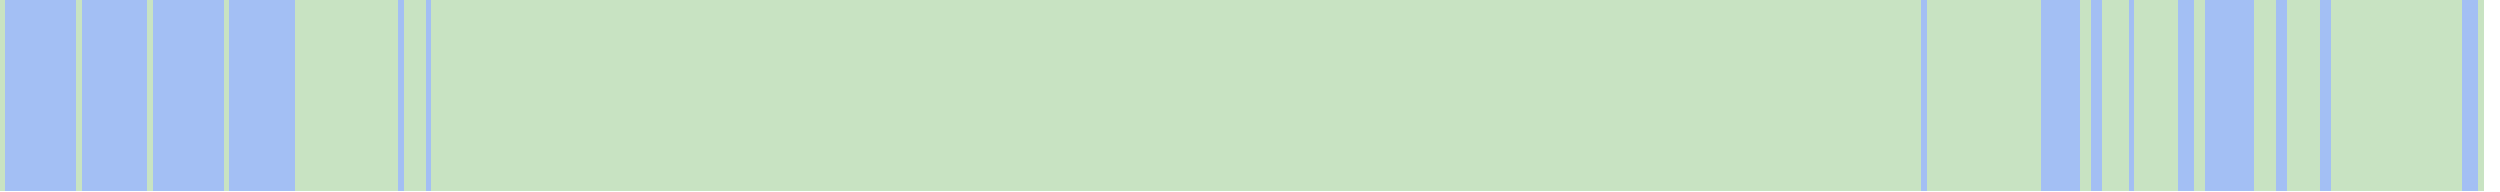
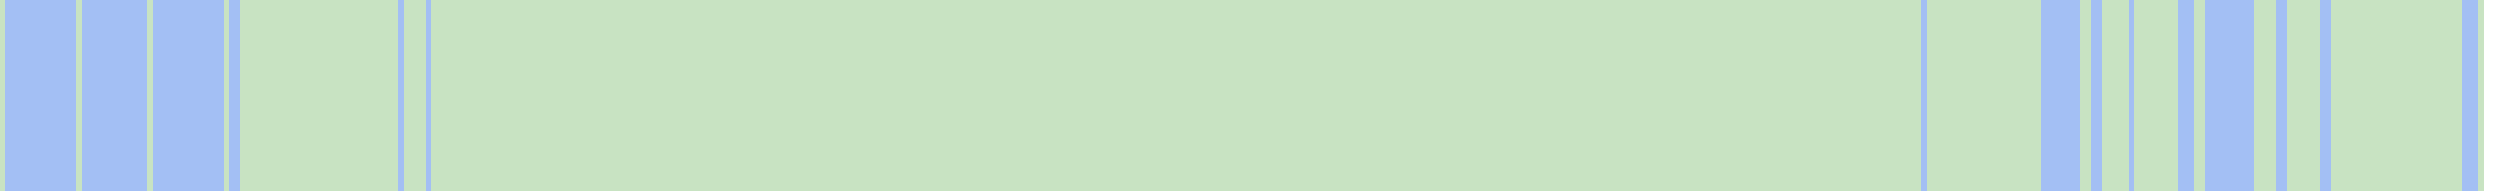
<svg xmlns="http://www.w3.org/2000/svg" viewBox="0 0 458 35" shape-rendering="crispEdges">
  <rect y="0" x="0" width="455" height="35" fill="#a3bff4" />
  <rect y="0" x="0" width="1" height="35" fill="#c8e3c2" />
  <rect y="0" x="14" width="1" height="35" fill="#c8e3c2" />
  <rect y="0" x="27" width="1" height="35" fill="#c8e3c2" />
  <rect y="0" x="41" width="1" height="35" fill="#c8e3c2" />
+   <rect y="0" x="44" width="1" height="35" fill="#c8e3c2" />
+   <rect y="0" x="45" width="1" height="35" fill="#c8e3c2" />
+   <rect y="0" x="46" width="1" height="35" fill="#c8e3c2" />
+   <rect y="0" x="47" width="1" height="35" fill="#c8e3c2" />
+   <rect y="0" x="48" width="1" height="35" fill="#c8e3c2" />
+   <rect y="0" x="49" width="1" height="35" fill="#c8e3c2" />
+   <rect y="0" x="50" width="1" height="35" fill="#c8e3c2" />
+   <rect y="0" x="51" width="1" height="35" fill="#c8e3c2" />
+   <rect y="0" x="52" width="1" height="35" fill="#c8e3c2" />
+   <rect y="0" x="53" width="1" height="35" fill="#c8e3c2" />
  <rect y="0" x="54" width="1" height="35" fill="#c8e3c2" />
  <rect y="0" x="55" width="1" height="35" fill="#c8e3c2" />
  <rect y="0" x="56" width="1" height="35" fill="#c8e3c2" />
  <rect y="0" x="57" width="1" height="35" fill="#c8e3c2" />
  <rect y="0" x="58" width="1" height="35" fill="#c8e3c2" />
  <rect y="0" x="59" width="1" height="35" fill="#c8e3c2" />
  <rect y="0" x="60" width="1" height="35" fill="#c8e3c2" />
  <rect y="0" x="61" width="1" height="35" fill="#c8e3c2" />
  <rect y="0" x="62" width="1" height="35" fill="#c8e3c2" />
  <rect y="0" x="63" width="1" height="35" fill="#c8e3c2" />
  <rect y="0" x="64" width="1" height="35" fill="#c8e3c2" />
  <rect y="0" x="65" width="1" height="35" fill="#c8e3c2" />
  <rect y="0" x="66" width="1" height="35" fill="#c8e3c2" />
  <rect y="0" x="67" width="1" height="35" fill="#c8e3c2" />
  <rect y="0" x="68" width="1" height="35" fill="#c8e3c2" />
  <rect y="0" x="69" width="1" height="35" fill="#c8e3c2" />
  <rect y="0" x="70" width="1" height="35" fill="#c8e3c2" />
  <rect y="0" x="71" width="1" height="35" fill="#c8e3c2" />
  <rect y="0" x="72" width="1" height="35" fill="#c8e3c2" />
  <rect y="0" x="74" width="1" height="35" fill="#c8e3c2" />
  <rect y="0" x="75" width="1" height="35" fill="#c8e3c2" />
  <rect y="0" x="76" width="1" height="35" fill="#c8e3c2" />
  <rect y="0" x="77" width="1" height="35" fill="#c8e3c2" />
  <rect y="0" x="79" width="1" height="35" fill="#c8e3c2" />
  <rect y="0" x="80" width="1" height="35" fill="#c8e3c2" />
  <rect y="0" x="81" width="1" height="35" fill="#c8e3c2" />
  <rect y="0" x="82" width="1" height="35" fill="#c8e3c2" />
  <rect y="0" x="83" width="1" height="35" fill="#c8e3c2" />
  <rect y="0" x="84" width="1" height="35" fill="#c8e3c2" />
  <rect y="0" x="85" width="1" height="35" fill="#c8e3c2" />
  <rect y="0" x="86" width="1" height="35" fill="#c8e3c2" />
  <rect y="0" x="87" width="1" height="35" fill="#c8e3c2" />
  <rect y="0" x="88" width="1" height="35" fill="#c8e3c2" />
  <rect y="0" x="89" width="1" height="35" fill="#c8e3c2" />
  <rect y="0" x="90" width="1" height="35" fill="#c8e3c2" />
  <rect y="0" x="91" width="1" height="35" fill="#c8e3c2" />
  <rect y="0" x="92" width="1" height="35" fill="#c8e3c2" />
  <rect y="0" x="93" width="1" height="35" fill="#c8e3c2" />
  <rect y="0" x="94" width="1" height="35" fill="#c8e3c2" />
  <rect y="0" x="95" width="1" height="35" fill="#c8e3c2" />
  <rect y="0" x="96" width="1" height="35" fill="#c8e3c2" />
  <rect y="0" x="97" width="1" height="35" fill="#c8e3c2" />
  <rect y="0" x="98" width="1" height="35" fill="#c8e3c2" />
  <rect y="0" x="99" width="1" height="35" fill="#c8e3c2" />
  <rect y="0" x="100" width="1" height="35" fill="#c8e3c2" />
  <rect y="0" x="101" width="1" height="35" fill="#c8e3c2" />
  <rect y="0" x="102" width="1" height="35" fill="#c8e3c2" />
  <rect y="0" x="103" width="1" height="35" fill="#c8e3c2" />
  <rect y="0" x="104" width="1" height="35" fill="#c8e3c2" />
  <rect y="0" x="105" width="1" height="35" fill="#c8e3c2" />
  <rect y="0" x="106" width="1" height="35" fill="#c8e3c2" />
  <rect y="0" x="107" width="1" height="35" fill="#c8e3c2" />
  <rect y="0" x="108" width="1" height="35" fill="#c8e3c2" />
  <rect y="0" x="109" width="1" height="35" fill="#c8e3c2" />
  <rect y="0" x="110" width="1" height="35" fill="#c8e3c2" />
  <rect y="0" x="111" width="1" height="35" fill="#c8e3c2" />
  <rect y="0" x="112" width="1" height="35" fill="#c8e3c2" />
  <rect y="0" x="113" width="1" height="35" fill="#c8e3c2" />
  <rect y="0" x="114" width="1" height="35" fill="#c8e3c2" />
  <rect y="0" x="115" width="1" height="35" fill="#c8e3c2" />
  <rect y="0" x="116" width="1" height="35" fill="#c8e3c2" />
  <rect y="0" x="117" width="1" height="35" fill="#c8e3c2" />
  <rect y="0" x="118" width="1" height="35" fill="#c8e3c2" />
  <rect y="0" x="119" width="1" height="35" fill="#c8e3c2" />
  <rect y="0" x="120" width="1" height="35" fill="#c8e3c2" />
  <rect y="0" x="121" width="1" height="35" fill="#c8e3c2" />
  <rect y="0" x="122" width="1" height="35" fill="#c8e3c2" />
  <rect y="0" x="123" width="1" height="35" fill="#c8e3c2" />
  <rect y="0" x="124" width="1" height="35" fill="#c8e3c2" />
  <rect y="0" x="125" width="1" height="35" fill="#c8e3c2" />
  <rect y="0" x="126" width="1" height="35" fill="#c8e3c2" />
  <rect y="0" x="127" width="1" height="35" fill="#c8e3c2" />
  <rect y="0" x="128" width="1" height="35" fill="#c8e3c2" />
  <rect y="0" x="129" width="1" height="35" fill="#c8e3c2" />
  <rect y="0" x="130" width="1" height="35" fill="#c8e3c2" />
  <rect y="0" x="131" width="1" height="35" fill="#c8e3c2" />
  <rect y="0" x="132" width="1" height="35" fill="#c8e3c2" />
  <rect y="0" x="133" width="1" height="35" fill="#c8e3c2" />
  <rect y="0" x="134" width="1" height="35" fill="#c8e3c2" />
  <rect y="0" x="135" width="1" height="35" fill="#c8e3c2" />
  <rect y="0" x="136" width="1" height="35" fill="#c8e3c2" />
  <rect y="0" x="137" width="1" height="35" fill="#c8e3c2" />
  <rect y="0" x="138" width="1" height="35" fill="#c8e3c2" />
  <rect y="0" x="139" width="1" height="35" fill="#c8e3c2" />
  <rect y="0" x="140" width="1" height="35" fill="#c8e3c2" />
  <rect y="0" x="141" width="1" height="35" fill="#c8e3c2" />
  <rect y="0" x="142" width="1" height="35" fill="#c8e3c2" />
  <rect y="0" x="143" width="1" height="35" fill="#c8e3c2" />
  <rect y="0" x="144" width="1" height="35" fill="#c8e3c2" />
  <rect y="0" x="145" width="1" height="35" fill="#c8e3c2" />
  <rect y="0" x="146" width="1" height="35" fill="#c8e3c2" />
  <rect y="0" x="147" width="1" height="35" fill="#c8e3c2" />
  <rect y="0" x="148" width="1" height="35" fill="#c8e3c2" />
  <rect y="0" x="149" width="1" height="35" fill="#c8e3c2" />
  <rect y="0" x="150" width="1" height="35" fill="#c8e3c2" />
  <rect y="0" x="151" width="1" height="35" fill="#c8e3c2" />
  <rect y="0" x="152" width="1" height="35" fill="#c8e3c2" />
  <rect y="0" x="153" width="1" height="35" fill="#c8e3c2" />
  <rect y="0" x="154" width="1" height="35" fill="#c8e3c2" />
  <rect y="0" x="155" width="1" height="35" fill="#c8e3c2" />
  <rect y="0" x="156" width="1" height="35" fill="#c8e3c2" />
  <rect y="0" x="157" width="1" height="35" fill="#c8e3c2" />
  <rect y="0" x="158" width="1" height="35" fill="#c8e3c2" />
  <rect y="0" x="159" width="1" height="35" fill="#c8e3c2" />
  <rect y="0" x="160" width="1" height="35" fill="#c8e3c2" />
  <rect y="0" x="161" width="1" height="35" fill="#c8e3c2" />
  <rect y="0" x="162" width="1" height="35" fill="#c8e3c2" />
  <rect y="0" x="163" width="1" height="35" fill="#c8e3c2" />
  <rect y="0" x="164" width="1" height="35" fill="#c8e3c2" />
  <rect y="0" x="165" width="1" height="35" fill="#c8e3c2" />
  <rect y="0" x="166" width="1" height="35" fill="#c8e3c2" />
  <rect y="0" x="167" width="1" height="35" fill="#c8e3c2" />
  <rect y="0" x="168" width="1" height="35" fill="#c8e3c2" />
  <rect y="0" x="169" width="1" height="35" fill="#c8e3c2" />
  <rect y="0" x="170" width="1" height="35" fill="#c8e3c2" />
  <rect y="0" x="171" width="1" height="35" fill="#c8e3c2" />
  <rect y="0" x="172" width="1" height="35" fill="#c8e3c2" />
  <rect y="0" x="173" width="1" height="35" fill="#c8e3c2" />
  <rect y="0" x="174" width="1" height="35" fill="#c8e3c2" />
  <rect y="0" x="175" width="1" height="35" fill="#c8e3c2" />
  <rect y="0" x="176" width="1" height="35" fill="#c8e3c2" />
  <rect y="0" x="177" width="1" height="35" fill="#c8e3c2" />
  <rect y="0" x="178" width="1" height="35" fill="#c8e3c2" />
  <rect y="0" x="179" width="1" height="35" fill="#c8e3c2" />
  <rect y="0" x="180" width="1" height="35" fill="#c8e3c2" />
  <rect y="0" x="181" width="1" height="35" fill="#c8e3c2" />
  <rect y="0" x="182" width="1" height="35" fill="#c8e3c2" />
  <rect y="0" x="183" width="1" height="35" fill="#c8e3c2" />
  <rect y="0" x="184" width="1" height="35" fill="#c8e3c2" />
  <rect y="0" x="185" width="1" height="35" fill="#c8e3c2" />
  <rect y="0" x="186" width="1" height="35" fill="#c8e3c2" />
  <rect y="0" x="187" width="1" height="35" fill="#c8e3c2" />
  <rect y="0" x="188" width="1" height="35" fill="#c8e3c2" />
  <rect y="0" x="189" width="1" height="35" fill="#c8e3c2" />
  <rect y="0" x="190" width="1" height="35" fill="#c8e3c2" />
  <rect y="0" x="191" width="1" height="35" fill="#c8e3c2" />
  <rect y="0" x="192" width="1" height="35" fill="#c8e3c2" />
  <rect y="0" x="193" width="1" height="35" fill="#c8e3c2" />
  <rect y="0" x="194" width="1" height="35" fill="#c8e3c2" />
  <rect y="0" x="195" width="1" height="35" fill="#c8e3c2" />
  <rect y="0" x="196" width="1" height="35" fill="#c8e3c2" />
  <rect y="0" x="197" width="1" height="35" fill="#c8e3c2" />
  <rect y="0" x="198" width="1" height="35" fill="#c8e3c2" />
  <rect y="0" x="199" width="1" height="35" fill="#c8e3c2" />
  <rect y="0" x="200" width="1" height="35" fill="#c8e3c2" />
  <rect y="0" x="201" width="1" height="35" fill="#c8e3c2" />
  <rect y="0" x="202" width="1" height="35" fill="#c8e3c2" />
  <rect y="0" x="203" width="1" height="35" fill="#c8e3c2" />
  <rect y="0" x="204" width="1" height="35" fill="#c8e3c2" />
  <rect y="0" x="205" width="1" height="35" fill="#c8e3c2" />
  <rect y="0" x="206" width="1" height="35" fill="#c8e3c2" />
  <rect y="0" x="207" width="1" height="35" fill="#c8e3c2" />
  <rect y="0" x="208" width="1" height="35" fill="#c8e3c2" />
  <rect y="0" x="209" width="1" height="35" fill="#c8e3c2" />
  <rect y="0" x="210" width="1" height="35" fill="#c8e3c2" />
  <rect y="0" x="211" width="1" height="35" fill="#c8e3c2" />
  <rect y="0" x="212" width="1" height="35" fill="#c8e3c2" />
  <rect y="0" x="213" width="1" height="35" fill="#c8e3c2" />
  <rect y="0" x="214" width="1" height="35" fill="#c8e3c2" />
  <rect y="0" x="215" width="1" height="35" fill="#c8e3c2" />
  <rect y="0" x="216" width="1" height="35" fill="#c8e3c2" />
  <rect y="0" x="217" width="1" height="35" fill="#c8e3c2" />
  <rect y="0" x="218" width="1" height="35" fill="#c8e3c2" />
  <rect y="0" x="219" width="1" height="35" fill="#c8e3c2" />
  <rect y="0" x="220" width="1" height="35" fill="#c8e3c2" />
  <rect y="0" x="221" width="1" height="35" fill="#c8e3c2" />
  <rect y="0" x="222" width="1" height="35" fill="#c8e3c2" />
  <rect y="0" x="223" width="1" height="35" fill="#c8e3c2" />
  <rect y="0" x="224" width="1" height="35" fill="#c8e3c2" />
  <rect y="0" x="225" width="1" height="35" fill="#c8e3c2" />
  <rect y="0" x="226" width="1" height="35" fill="#c8e3c2" />
  <rect y="0" x="227" width="1" height="35" fill="#c8e3c2" />
  <rect y="0" x="228" width="1" height="35" fill="#c8e3c2" />
  <rect y="0" x="229" width="1" height="35" fill="#c8e3c2" />
  <rect y="0" x="230" width="1" height="35" fill="#c8e3c2" />
  <rect y="0" x="231" width="1" height="35" fill="#c8e3c2" />
  <rect y="0" x="232" width="1" height="35" fill="#c8e3c2" />
  <rect y="0" x="233" width="1" height="35" fill="#c8e3c2" />
  <rect y="0" x="234" width="1" height="35" fill="#c8e3c2" />
  <rect y="0" x="235" width="1" height="35" fill="#c8e3c2" />
  <rect y="0" x="236" width="1" height="35" fill="#c8e3c2" />
  <rect y="0" x="237" width="1" height="35" fill="#c8e3c2" />
  <rect y="0" x="238" width="1" height="35" fill="#c8e3c2" />
  <rect y="0" x="239" width="1" height="35" fill="#c8e3c2" />
  <rect y="0" x="240" width="1" height="35" fill="#c8e3c2" />
  <rect y="0" x="241" width="1" height="35" fill="#c8e3c2" />
  <rect y="0" x="242" width="1" height="35" fill="#c8e3c2" />
  <rect y="0" x="243" width="1" height="35" fill="#c8e3c2" />
  <rect y="0" x="244" width="1" height="35" fill="#c8e3c2" />
  <rect y="0" x="245" width="1" height="35" fill="#c8e3c2" />
  <rect y="0" x="246" width="1" height="35" fill="#c8e3c2" />
  <rect y="0" x="247" width="1" height="35" fill="#c8e3c2" />
  <rect y="0" x="248" width="1" height="35" fill="#c8e3c2" />
  <rect y="0" x="249" width="1" height="35" fill="#c8e3c2" />
  <rect y="0" x="250" width="1" height="35" fill="#c8e3c2" />
  <rect y="0" x="251" width="1" height="35" fill="#c8e3c2" />
  <rect y="0" x="252" width="1" height="35" fill="#c8e3c2" />
  <rect y="0" x="253" width="1" height="35" fill="#c8e3c2" />
  <rect y="0" x="254" width="1" height="35" fill="#c8e3c2" />
  <rect y="0" x="255" width="1" height="35" fill="#c8e3c2" />
  <rect y="0" x="256" width="1" height="35" fill="#c8e3c2" />
  <rect y="0" x="257" width="1" height="35" fill="#c8e3c2" />
  <rect y="0" x="258" width="1" height="35" fill="#c8e3c2" />
  <rect y="0" x="259" width="1" height="35" fill="#c8e3c2" />
  <rect y="0" x="260" width="1" height="35" fill="#c8e3c2" />
  <rect y="0" x="261" width="1" height="35" fill="#c8e3c2" />
  <rect y="0" x="262" width="1" height="35" fill="#c8e3c2" />
  <rect y="0" x="263" width="1" height="35" fill="#c8e3c2" />
  <rect y="0" x="264" width="1" height="35" fill="#c8e3c2" />
  <rect y="0" x="265" width="1" height="35" fill="#c8e3c2" />
  <rect y="0" x="266" width="1" height="35" fill="#c8e3c2" />
  <rect y="0" x="267" width="1" height="35" fill="#c8e3c2" />
  <rect y="0" x="268" width="1" height="35" fill="#c8e3c2" />
  <rect y="0" x="269" width="1" height="35" fill="#c8e3c2" />
  <rect y="0" x="270" width="1" height="35" fill="#c8e3c2" />
  <rect y="0" x="271" width="1" height="35" fill="#c8e3c2" />
  <rect y="0" x="272" width="1" height="35" fill="#c8e3c2" />
  <rect y="0" x="273" width="1" height="35" fill="#c8e3c2" />
  <rect y="0" x="274" width="1" height="35" fill="#c8e3c2" />
  <rect y="0" x="275" width="1" height="35" fill="#c8e3c2" />
  <rect y="0" x="276" width="1" height="35" fill="#c8e3c2" />
  <rect y="0" x="277" width="1" height="35" fill="#c8e3c2" />
  <rect y="0" x="278" width="1" height="35" fill="#c8e3c2" />
  <rect y="0" x="279" width="1" height="35" fill="#c8e3c2" />
  <rect y="0" x="280" width="1" height="35" fill="#c8e3c2" />
  <rect y="0" x="281" width="1" height="35" fill="#c8e3c2" />
  <rect y="0" x="282" width="1" height="35" fill="#c8e3c2" />
  <rect y="0" x="283" width="1" height="35" fill="#c8e3c2" />
  <rect y="0" x="284" width="1" height="35" fill="#c8e3c2" />
  <rect y="0" x="285" width="1" height="35" fill="#c8e3c2" />
  <rect y="0" x="286" width="1" height="35" fill="#c8e3c2" />
  <rect y="0" x="287" width="1" height="35" fill="#c8e3c2" />
  <rect y="0" x="288" width="1" height="35" fill="#c8e3c2" />
  <rect y="0" x="289" width="1" height="35" fill="#c8e3c2" />
  <rect y="0" x="290" width="1" height="35" fill="#c8e3c2" />
  <rect y="0" x="291" width="1" height="35" fill="#c8e3c2" />
  <rect y="0" x="292" width="1" height="35" fill="#c8e3c2" />
  <rect y="0" x="293" width="1" height="35" fill="#c8e3c2" />
  <rect y="0" x="294" width="1" height="35" fill="#c8e3c2" />
  <rect y="0" x="295" width="1" height="35" fill="#c8e3c2" />
  <rect y="0" x="296" width="1" height="35" fill="#c8e3c2" />
  <rect y="0" x="297" width="1" height="35" fill="#c8e3c2" />
  <rect y="0" x="298" width="1" height="35" fill="#c8e3c2" />
  <rect y="0" x="299" width="1" height="35" fill="#c8e3c2" />
  <rect y="0" x="300" width="1" height="35" fill="#c8e3c2" />
  <rect y="0" x="301" width="1" height="35" fill="#c8e3c2" />
  <rect y="0" x="302" width="1" height="35" fill="#c8e3c2" />
  <rect y="0" x="303" width="1" height="35" fill="#c8e3c2" />
  <rect y="0" x="304" width="1" height="35" fill="#c8e3c2" />
  <rect y="0" x="305" width="1" height="35" fill="#c8e3c2" />
  <rect y="0" x="306" width="1" height="35" fill="#c8e3c2" />
  <rect y="0" x="307" width="1" height="35" fill="#c8e3c2" />
  <rect y="0" x="308" width="1" height="35" fill="#c8e3c2" />
  <rect y="0" x="309" width="1" height="35" fill="#c8e3c2" />
  <rect y="0" x="310" width="1" height="35" fill="#c8e3c2" />
  <rect y="0" x="311" width="1" height="35" fill="#c8e3c2" />
  <rect y="0" x="312" width="1" height="35" fill="#c8e3c2" />
  <rect y="0" x="313" width="1" height="35" fill="#c8e3c2" />
  <rect y="0" x="314" width="1" height="35" fill="#c8e3c2" />
  <rect y="0" x="315" width="1" height="35" fill="#c8e3c2" />
  <rect y="0" x="316" width="1" height="35" fill="#c8e3c2" />
  <rect y="0" x="317" width="1" height="35" fill="#c8e3c2" />
  <rect y="0" x="318" width="1" height="35" fill="#c8e3c2" />
  <rect y="0" x="319" width="1" height="35" fill="#c8e3c2" />
  <rect y="0" x="320" width="1" height="35" fill="#c8e3c2" />
  <rect y="0" x="321" width="1" height="35" fill="#c8e3c2" />
  <rect y="0" x="322" width="1" height="35" fill="#c8e3c2" />
  <rect y="0" x="323" width="1" height="35" fill="#c8e3c2" />
  <rect y="0" x="324" width="1" height="35" fill="#c8e3c2" />
  <rect y="0" x="325" width="1" height="35" fill="#c8e3c2" />
  <rect y="0" x="326" width="1" height="35" fill="#c8e3c2" />
  <rect y="0" x="327" width="1" height="35" fill="#c8e3c2" />
  <rect y="0" x="328" width="1" height="35" fill="#c8e3c2" />
  <rect y="0" x="329" width="1" height="35" fill="#c8e3c2" />
  <rect y="0" x="330" width="1" height="35" fill="#c8e3c2" />
  <rect y="0" x="331" width="1" height="35" fill="#c8e3c2" />
  <rect y="0" x="332" width="1" height="35" fill="#c8e3c2" />
  <rect y="0" x="333" width="1" height="35" fill="#c8e3c2" />
  <rect y="0" x="334" width="1" height="35" fill="#c8e3c2" />
  <rect y="0" x="335" width="1" height="35" fill="#c8e3c2" />
  <rect y="0" x="336" width="1" height="35" fill="#c8e3c2" />
  <rect y="0" x="337" width="1" height="35" fill="#c8e3c2" />
  <rect y="0" x="338" width="1" height="35" fill="#c8e3c2" />
  <rect y="0" x="339" width="1" height="35" fill="#c8e3c2" />
  <rect y="0" x="340" width="1" height="35" fill="#c8e3c2" />
  <rect y="0" x="341" width="1" height="35" fill="#c8e3c2" />
  <rect y="0" x="342" width="1" height="35" fill="#c8e3c2" />
  <rect y="0" x="343" width="1" height="35" fill="#c8e3c2" />
  <rect y="0" x="344" width="1" height="35" fill="#c8e3c2" />
  <rect y="0" x="345" width="1" height="35" fill="#c8e3c2" />
  <rect y="0" x="346" width="1" height="35" fill="#c8e3c2" />
  <rect y="0" x="347" width="1" height="35" fill="#c8e3c2" />
  <rect y="0" x="348" width="1" height="35" fill="#c8e3c2" />
  <rect y="0" x="349" width="1" height="35" fill="#c8e3c2" />
  <rect y="0" x="350" width="1" height="35" fill="#c8e3c2" />
  <rect y="0" x="351" width="1" height="35" fill="#c8e3c2" />
  <rect y="0" x="353" width="1" height="35" fill="#c8e3c2" />
  <rect y="0" x="354" width="1" height="35" fill="#c8e3c2" />
  <rect y="0" x="355" width="1" height="35" fill="#c8e3c2" />
  <rect y="0" x="356" width="1" height="35" fill="#c8e3c2" />
  <rect y="0" x="357" width="1" height="35" fill="#c8e3c2" />
  <rect y="0" x="358" width="1" height="35" fill="#c8e3c2" />
  <rect y="0" x="359" width="1" height="35" fill="#c8e3c2" />
  <rect y="0" x="360" width="1" height="35" fill="#c8e3c2" />
  <rect y="0" x="361" width="1" height="35" fill="#c8e3c2" />
  <rect y="0" x="362" width="1" height="35" fill="#c8e3c2" />
  <rect y="0" x="363" width="1" height="35" fill="#c8e3c2" />
  <rect y="0" x="364" width="1" height="35" fill="#c8e3c2" />
  <rect y="0" x="365" width="1" height="35" fill="#c8e3c2" />
  <rect y="0" x="366" width="1" height="35" fill="#c8e3c2" />
  <rect y="0" x="367" width="1" height="35" fill="#c8e3c2" />
  <rect y="0" x="368" width="1" height="35" fill="#c8e3c2" />
  <rect y="0" x="369" width="1" height="35" fill="#c8e3c2" />
  <rect y="0" x="370" width="1" height="35" fill="#c8e3c2" />
  <rect y="0" x="371" width="1" height="35" fill="#c8e3c2" />
  <rect y="0" x="372" width="1" height="35" fill="#c8e3c2" />
  <rect y="0" x="373" width="1" height="35" fill="#c8e3c2" />
  <rect y="0" x="381" width="1" height="35" fill="#c8e3c2" />
  <rect y="0" x="382" width="1" height="35" fill="#c8e3c2" />
  <rect y="0" x="385" width="1" height="35" fill="#c8e3c2" />
  <rect y="0" x="386" width="1" height="35" fill="#c8e3c2" />
  <rect y="0" x="387" width="1" height="35" fill="#c8e3c2" />
  <rect y="0" x="388" width="1" height="35" fill="#c8e3c2" />
  <rect y="0" x="389" width="1" height="35" fill="#c8e3c2" />
  <rect y="0" x="391" width="1" height="35" fill="#c8e3c2" />
  <rect y="0" x="392" width="1" height="35" fill="#c8e3c2" />
  <rect y="0" x="393" width="1" height="35" fill="#c8e3c2" />
  <rect y="0" x="394" width="1" height="35" fill="#c8e3c2" />
  <rect y="0" x="395" width="1" height="35" fill="#c8e3c2" />
  <rect y="0" x="396" width="1" height="35" fill="#c8e3c2" />
  <rect y="0" x="397" width="1" height="35" fill="#c8e3c2" />
  <rect y="0" x="398" width="1" height="35" fill="#c8e3c2" />
  <rect y="0" x="402" width="1" height="35" fill="#c8e3c2" />
  <rect y="0" x="403" width="1" height="35" fill="#c8e3c2" />
  <rect y="0" x="413" width="1" height="35" fill="#c8e3c2" />
  <rect y="0" x="414" width="1" height="35" fill="#c8e3c2" />
  <rect y="0" x="415" width="1" height="35" fill="#c8e3c2" />
  <rect y="0" x="416" width="1" height="35" fill="#c8e3c2" />
  <rect y="0" x="419" width="1" height="35" fill="#c8e3c2" />
  <rect y="0" x="420" width="1" height="35" fill="#c8e3c2" />
  <rect y="0" x="421" width="1" height="35" fill="#c8e3c2" />
  <rect y="0" x="422" width="1" height="35" fill="#c8e3c2" />
  <rect y="0" x="423" width="1" height="35" fill="#c8e3c2" />
  <rect y="0" x="424" width="1" height="35" fill="#c8e3c2" />
  <rect y="0" x="427" width="1" height="35" fill="#c8e3c2" />
  <rect y="0" x="428" width="1" height="35" fill="#c8e3c2" />
  <rect y="0" x="429" width="1" height="35" fill="#c8e3c2" />
  <rect y="0" x="430" width="1" height="35" fill="#c8e3c2" />
  <rect y="0" x="431" width="1" height="35" fill="#c8e3c2" />
  <rect y="0" x="432" width="1" height="35" fill="#c8e3c2" />
  <rect y="0" x="433" width="1" height="35" fill="#c8e3c2" />
  <rect y="0" x="434" width="1" height="35" fill="#c8e3c2" />
  <rect y="0" x="435" width="1" height="35" fill="#c8e3c2" />
  <rect y="0" x="436" width="1" height="35" fill="#c8e3c2" />
  <rect y="0" x="437" width="1" height="35" fill="#c8e3c2" />
  <rect y="0" x="438" width="1" height="35" fill="#c8e3c2" />
  <rect y="0" x="439" width="1" height="35" fill="#c8e3c2" />
  <rect y="0" x="440" width="1" height="35" fill="#c8e3c2" />
  <rect y="0" x="441" width="1" height="35" fill="#c8e3c2" />
  <rect y="0" x="442" width="1" height="35" fill="#c8e3c2" />
  <rect y="0" x="443" width="1" height="35" fill="#c8e3c2" />
  <rect y="0" x="444" width="1" height="35" fill="#c8e3c2" />
  <rect y="0" x="445" width="1" height="35" fill="#c8e3c2" />
  <rect y="0" x="446" width="1" height="35" fill="#c8e3c2" />
  <rect y="0" x="447" width="1" height="35" fill="#c8e3c2" />
  <rect y="0" x="448" width="1" height="35" fill="#c8e3c2" />
  <rect y="0" x="449" width="1" height="35" fill="#c8e3c2" />
  <rect y="0" x="450" width="1" height="35" fill="#c8e3c2" />
  <rect y="0" x="454" width="1" height="35" fill="#c8e3c2" />
</svg>
